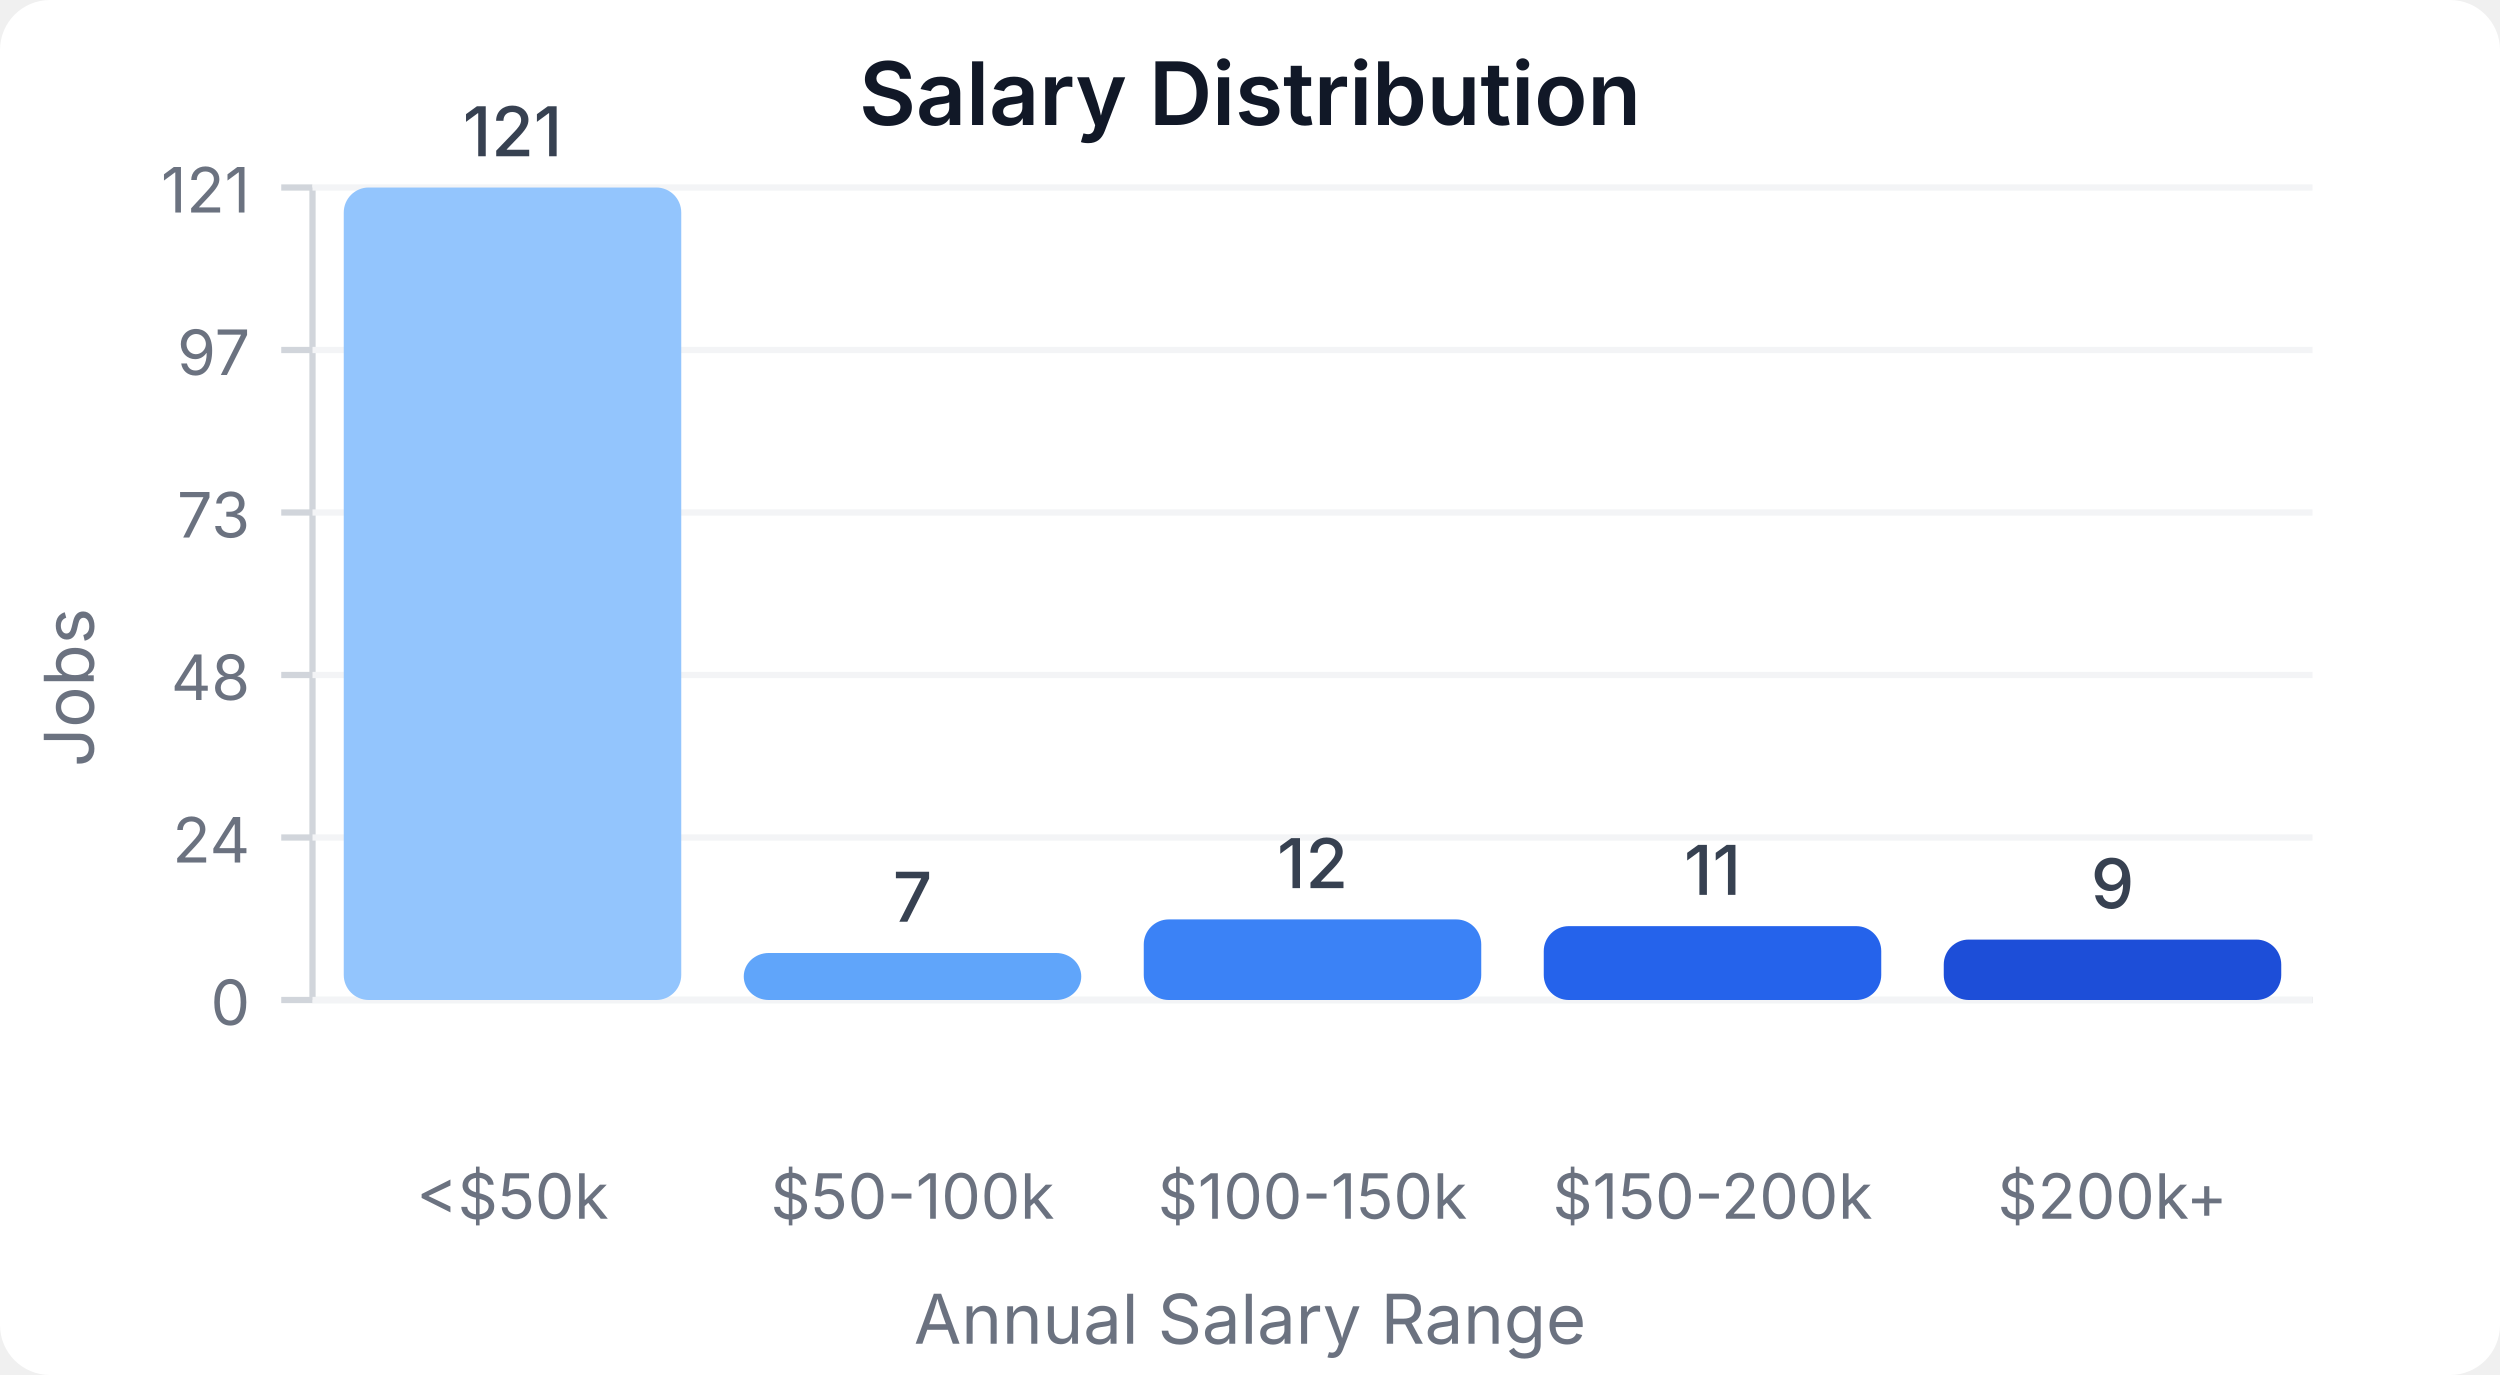
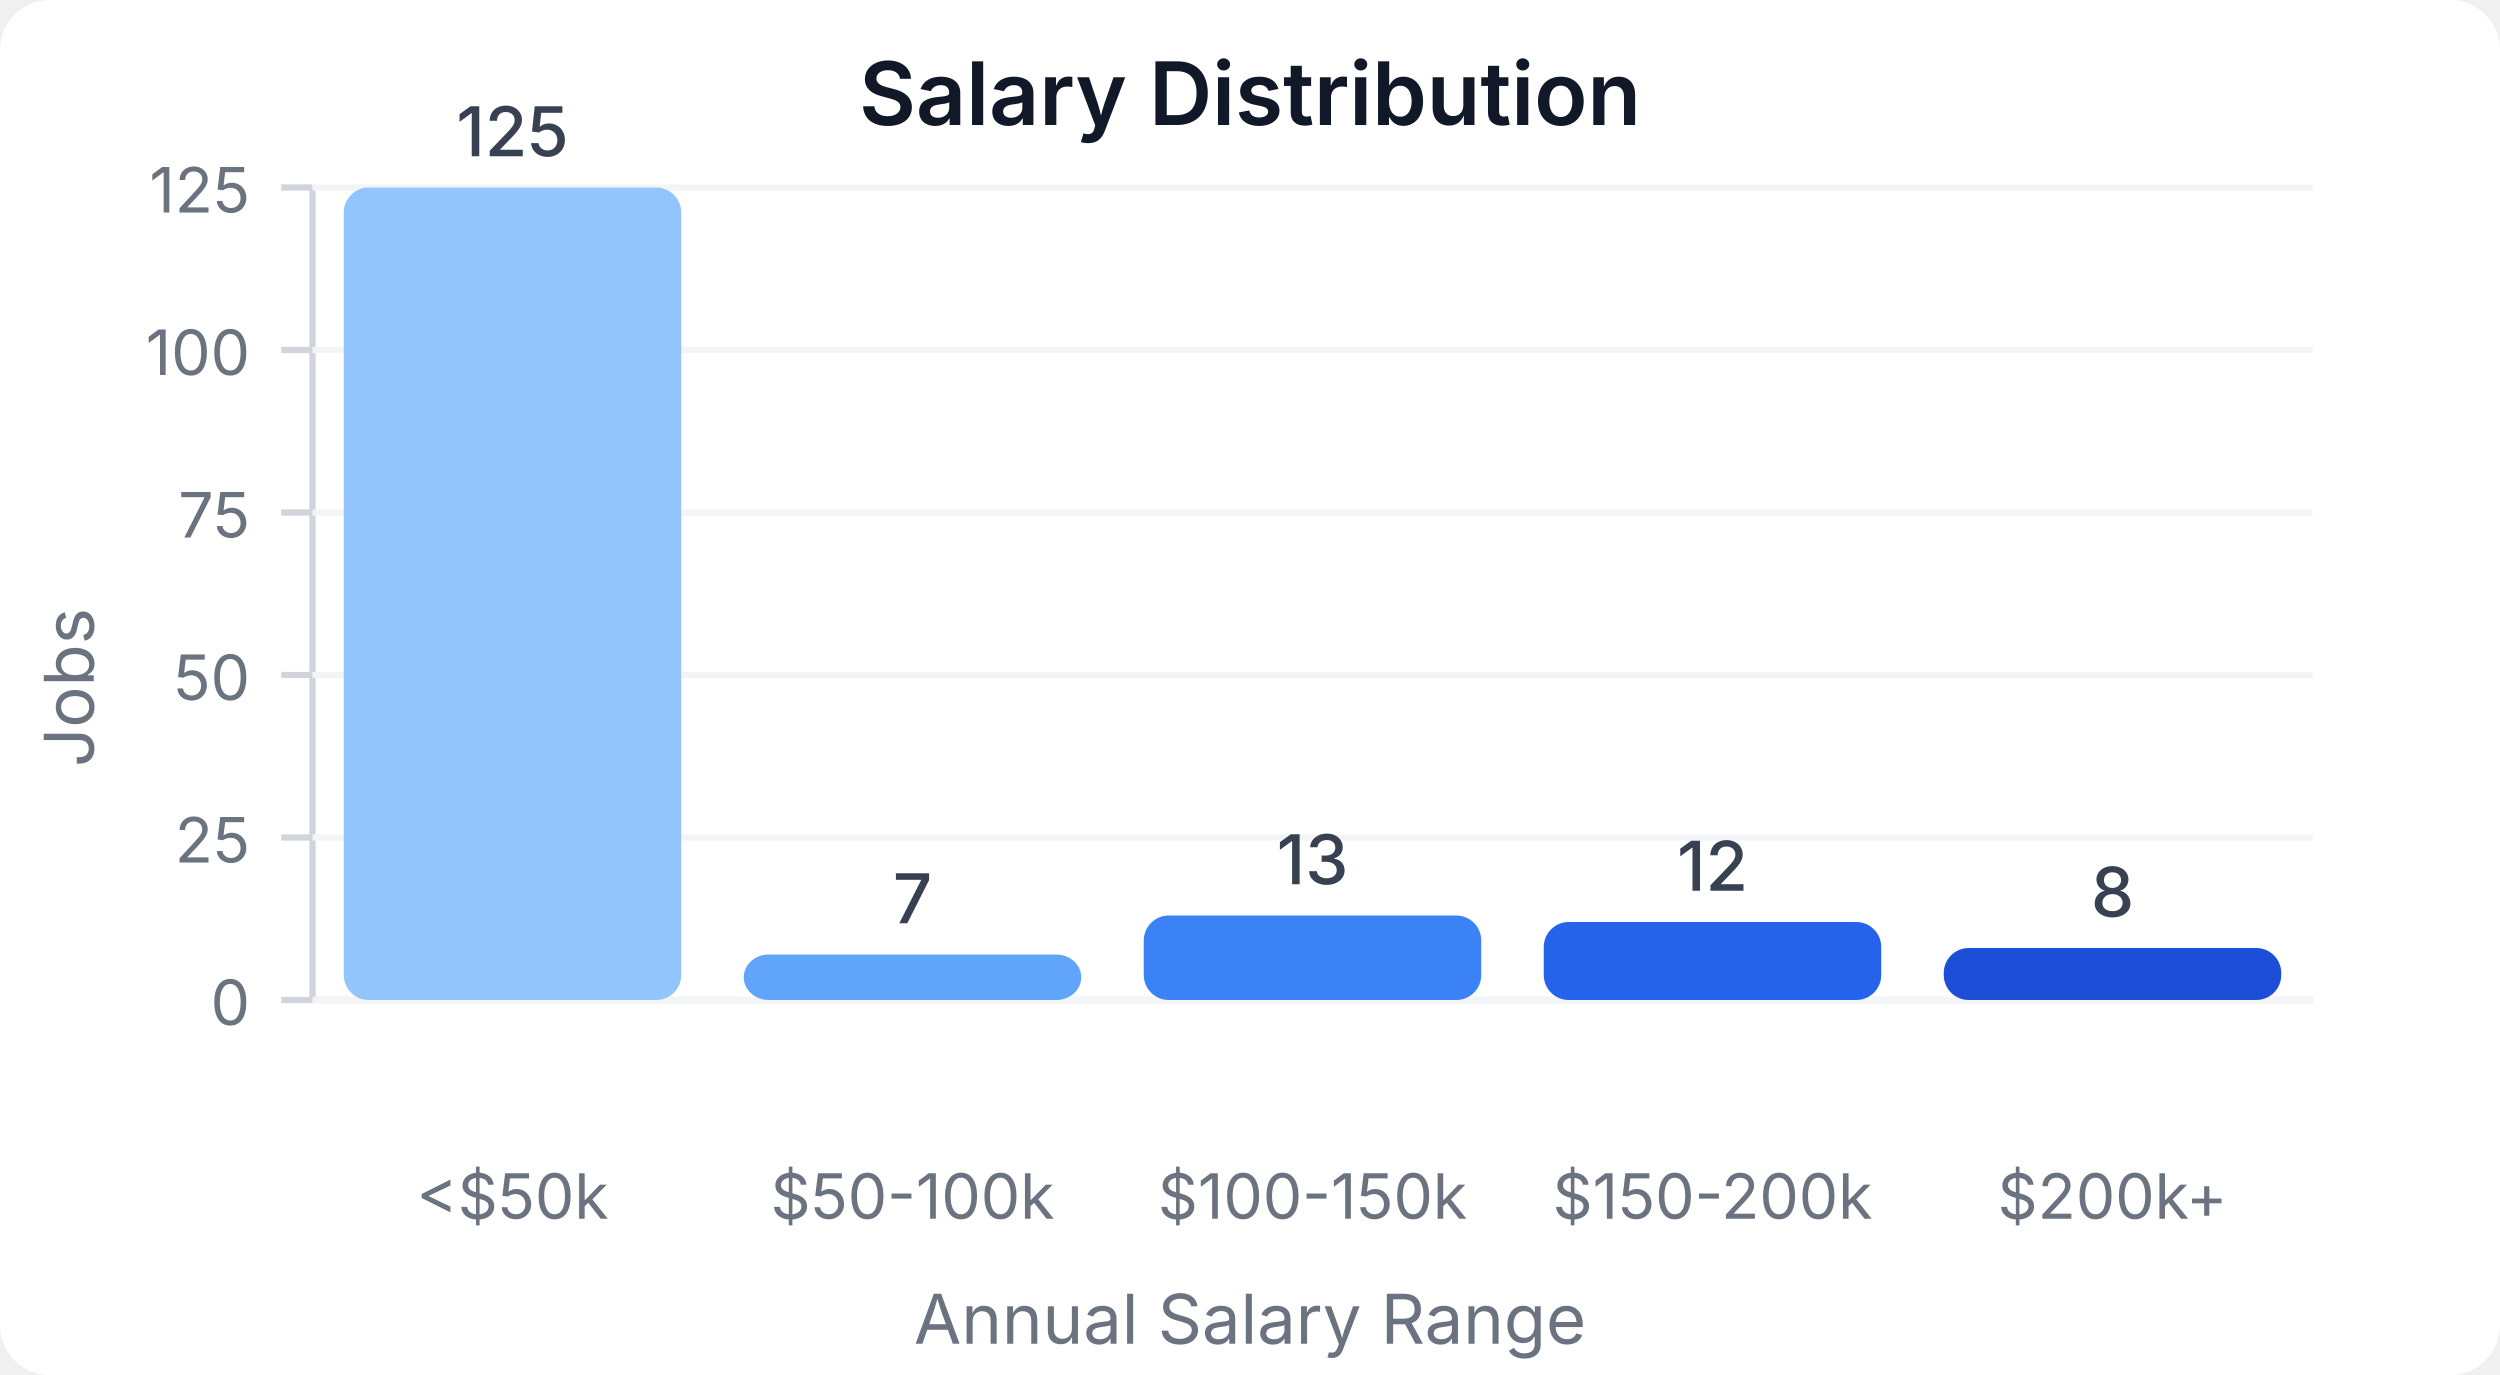
<svg xmlns="http://www.w3.org/2000/svg" width="400" height="220" viewBox="0 0 400 220">
  <style>
    text { font-family: system-ui, -apple-system, sans-serif; }
  </style>
  <rect width="400" height="220" fill="#ffffff" rx="8" />
  <text x="200" y="20" text-anchor="middle" font-size="14" font-weight="600" fill="#111827">Salary Distribution</text>
  <line x1="50" y1="30" x2="50" y2="160" stroke="#d1d5db" stroke-width="1" />
  <line x1="50" y1="160" x2="370" y2="160" stroke="#d1d5db" stroke-width="1" />
  <line x1="45" y1="160" x2="50" y2="160" stroke="#d1d5db" stroke-width="1" />
  <text x="40" y="164" text-anchor="end" font-size="10" fill="#6b7280">0</text>
  <line x1="50" y1="160" x2="370" y2="160" stroke="#f3f4f6" stroke-width="1" />
  <line x1="45" y1="134" x2="50" y2="134" stroke="#d1d5db" stroke-width="1" />
-   <text x="40" y="138" text-anchor="end" font-size="10" fill="#6b7280">24</text>
+   <text x="40" y="138" text-anchor="end" font-size="10" fill="#6b7280">25</text>
  <line x1="50" y1="134" x2="370" y2="134" stroke="#f3f4f6" stroke-width="1" />
  <line x1="45" y1="108" x2="50" y2="108" stroke="#d1d5db" stroke-width="1" />
-   <text x="40" y="112" text-anchor="end" font-size="10" fill="#6b7280">48</text>
+   <text x="40" y="112" text-anchor="end" font-size="10" fill="#6b7280">50</text>
  <line x1="50" y1="108" x2="370" y2="108" stroke="#f3f4f6" stroke-width="1" />
  <line x1="45" y1="82" x2="50" y2="82" stroke="#d1d5db" stroke-width="1" />
-   <text x="40" y="86" text-anchor="end" font-size="10" fill="#6b7280">73</text>
+   <text x="40" y="86" text-anchor="end" font-size="10" fill="#6b7280">75</text>
  <line x1="50" y1="82" x2="370" y2="82" stroke="#f3f4f6" stroke-width="1" />
  <line x1="45" y1="56" x2="50" y2="56" stroke="#d1d5db" stroke-width="1" />
-   <text x="40" y="60" text-anchor="end" font-size="10" fill="#6b7280">97</text>
+   <text x="40" y="60" text-anchor="end" font-size="10" fill="#6b7280">100</text>
  <line x1="50" y1="56" x2="370" y2="56" stroke="#f3f4f6" stroke-width="1" />
  <line x1="45" y1="30" x2="50" y2="30" stroke="#d1d5db" stroke-width="1" />
-   <text x="40" y="34" text-anchor="end" font-size="10" fill="#6b7280">121</text>
+   <text x="40" y="34" text-anchor="end" font-size="10" fill="#6b7280">125</text>
  <line x1="50" y1="30" x2="370" y2="30" stroke="#f3f4f6" stroke-width="1" />
  <rect x="55" y="30" width="54" height="130" fill="#93c5fd" rx="4" />
-   <text x="82" y="25" text-anchor="middle" font-size="11" fill="#374151" font-weight="500">121</text>
+   <text x="82" y="25" text-anchor="middle" font-size="11" fill="#374151" font-weight="500">125</text>
  <text x="82" y="195" text-anchor="middle" font-size="10" fill="#6b7280">&lt;$50k</text>
-   <rect x="119" y="152.479" width="54" height="7.521" fill="#60a5fa" rx="4" />
-   <text x="146" y="147.479" text-anchor="middle" font-size="11" fill="#374151" font-weight="500">7</text>
+   <rect x="119" y="152.72" width="54" height="7.28" fill="#60a5fa" rx="4" />
+   <text x="146" y="147.72" text-anchor="middle" font-size="11" fill="#374151" font-weight="500">7</text>
  <text x="146" y="195" text-anchor="middle" font-size="10" fill="#6b7280">$50-100k</text>
-   <rect x="183" y="147.107" width="54" height="12.893" fill="#3b82f6" rx="4" />
-   <text x="210" y="142.107" text-anchor="middle" font-size="11" fill="#374151" font-weight="500">12</text>
+   <rect x="183" y="146.48" width="54" height="13.52" fill="#3b82f6" rx="4" />
+   <text x="210" y="141.48" text-anchor="middle" font-size="11" fill="#374151" font-weight="500">13</text>
  <text x="210" y="195" text-anchor="middle" font-size="10" fill="#6b7280">$100-150k</text>
-   <rect x="247" y="148.182" width="54" height="11.818" fill="#2563eb" rx="4" />
-   <text x="274" y="143.182" text-anchor="middle" font-size="11" fill="#374151" font-weight="500">11</text>
+   <rect x="247" y="147.52" width="54" height="12.48" fill="#2563eb" rx="4" />
+   <text x="274" y="142.52" text-anchor="middle" font-size="11" fill="#374151" font-weight="500">12</text>
  <text x="274" y="195" text-anchor="middle" font-size="10" fill="#6b7280">$150-200k</text>
-   <rect x="311" y="150.331" width="54" height="9.669" fill="#1d4ed8" rx="4" />
-   <text x="338" y="145.331" text-anchor="middle" font-size="11" fill="#374151" font-weight="500">9</text>
+   <rect x="311" y="151.68" width="54" height="8.32" fill="#1d4ed8" rx="4" />
+   <text x="338" y="146.68" text-anchor="middle" font-size="11" fill="#374151" font-weight="500">8</text>
  <text x="338" y="195" text-anchor="middle" font-size="10" fill="#6b7280">$200k+</text>
  <text x="15" y="110" text-anchor="middle" font-size="11" fill="#6b7280" transform="rotate(-90, 15, 110)">Jobs</text>
  <text x="200" y="215" text-anchor="middle" font-size="11" fill="#6b7280">Annual Salary Range</text>
</svg>
